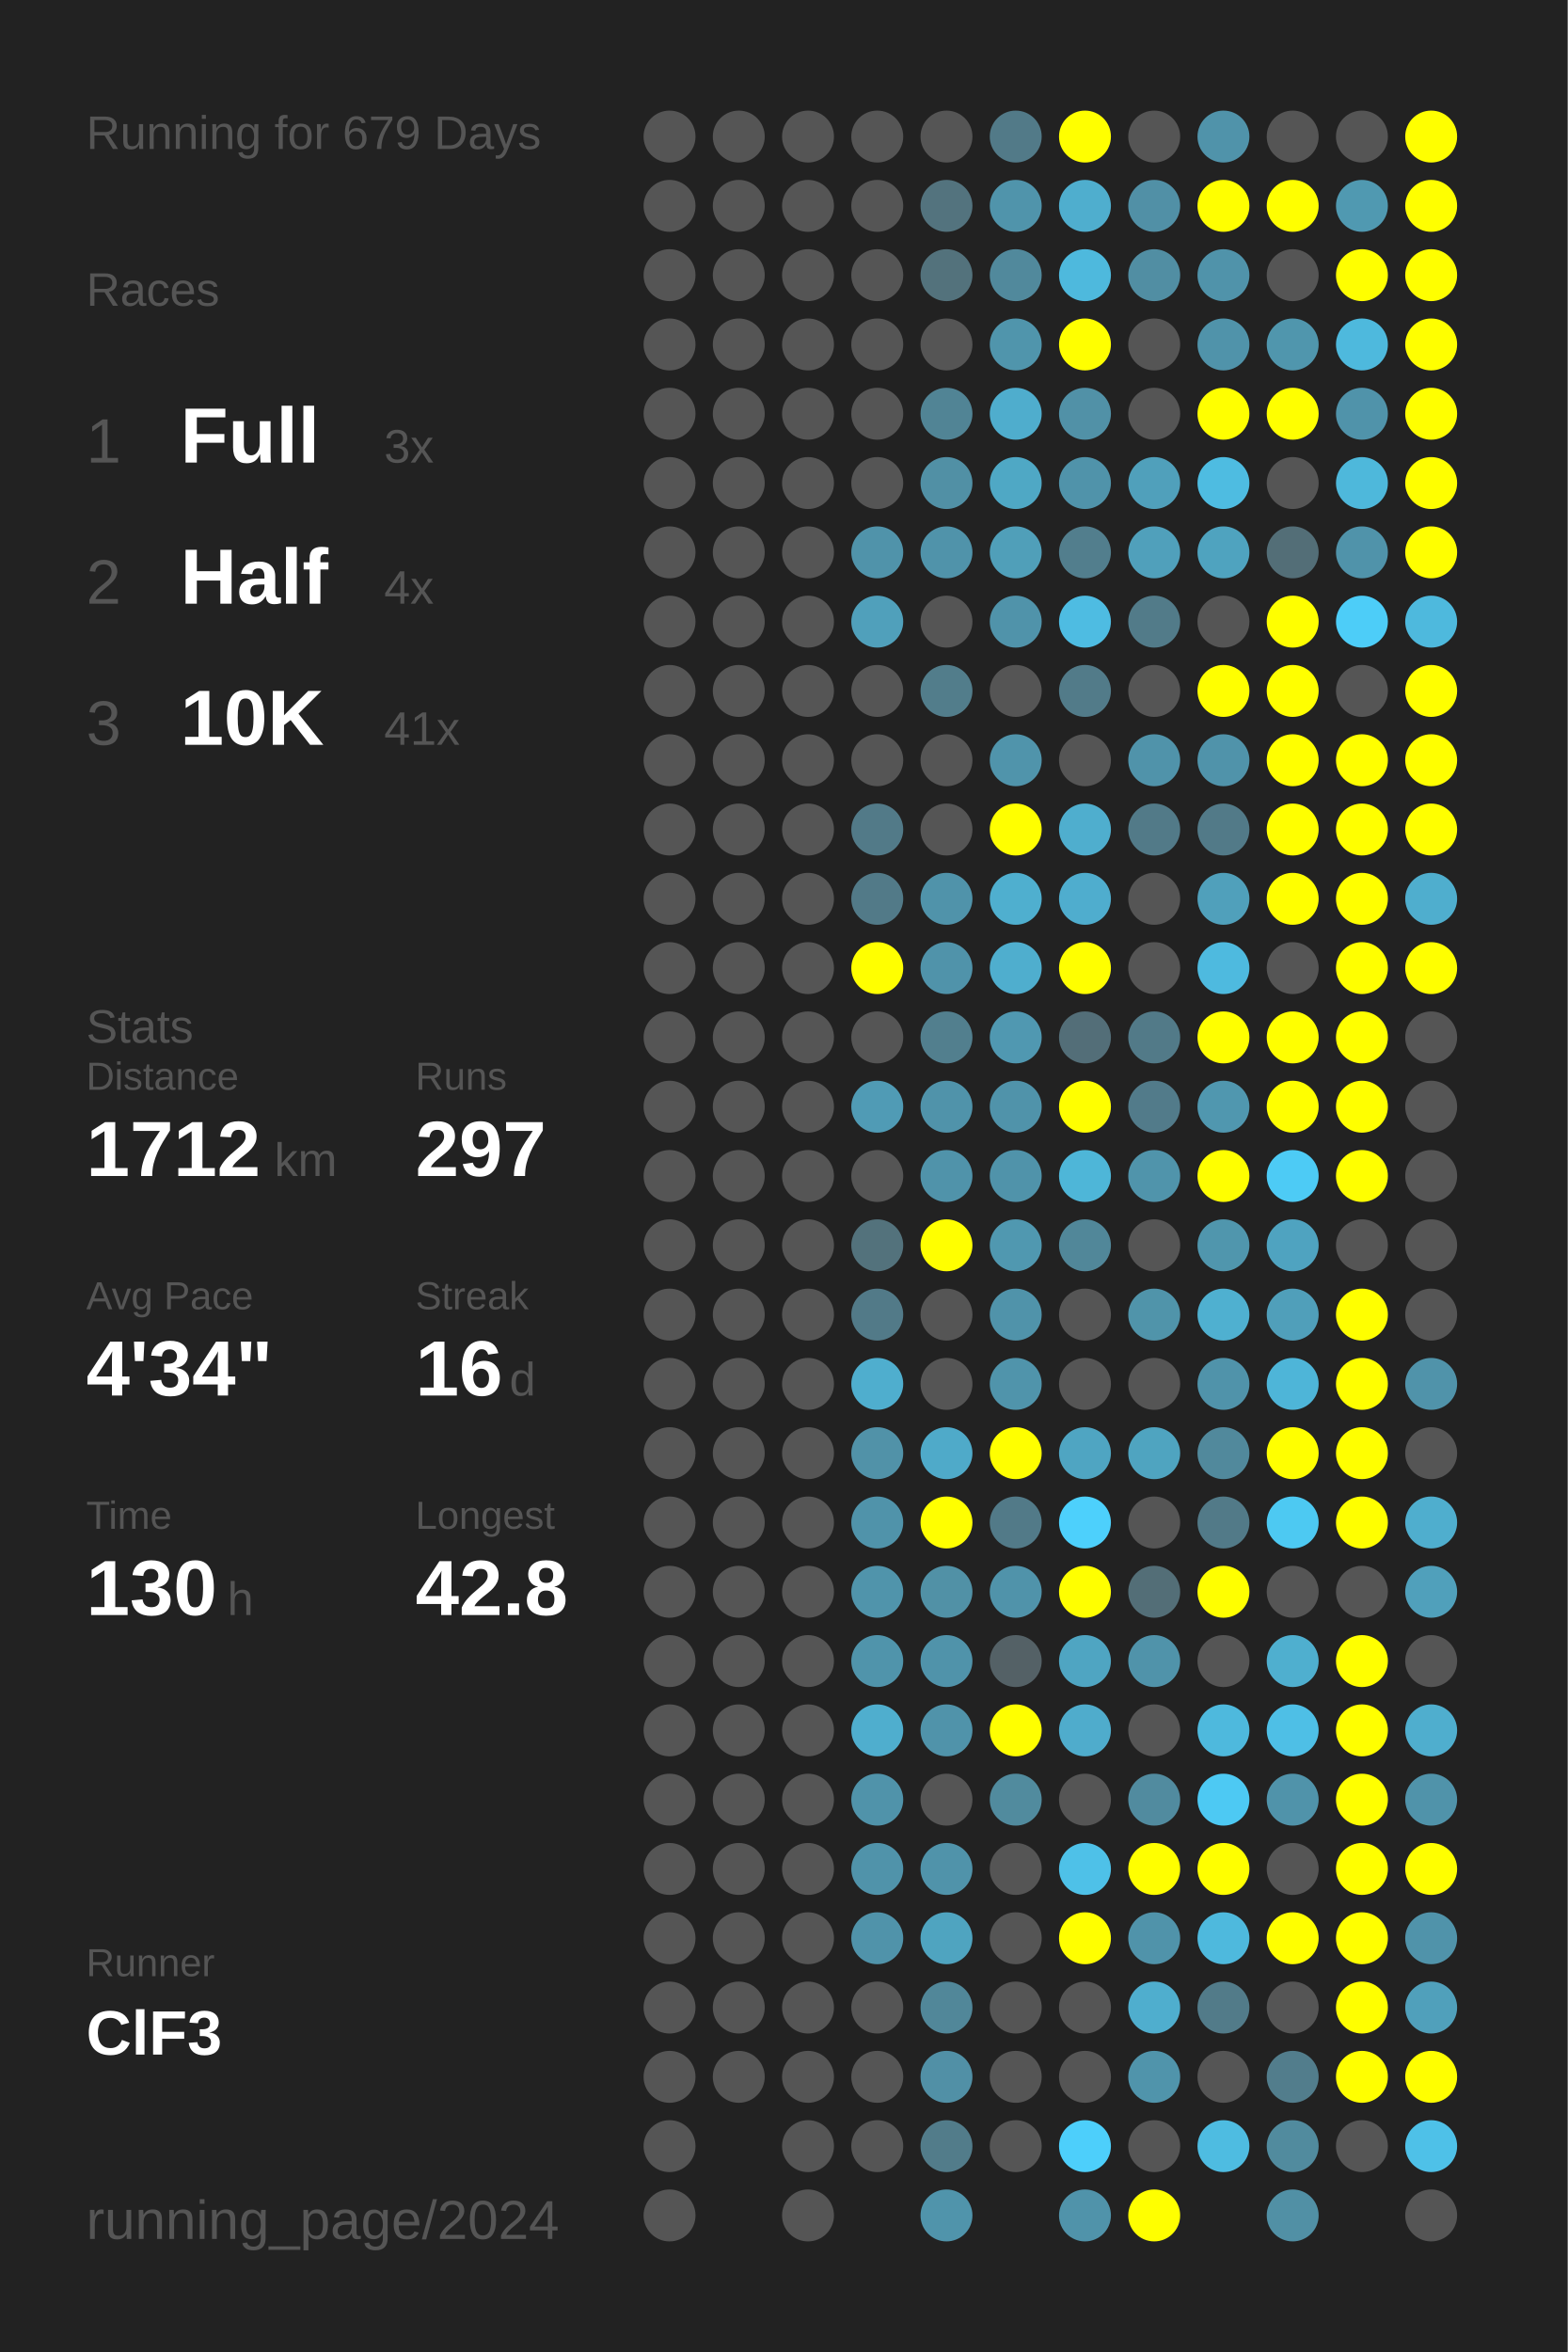
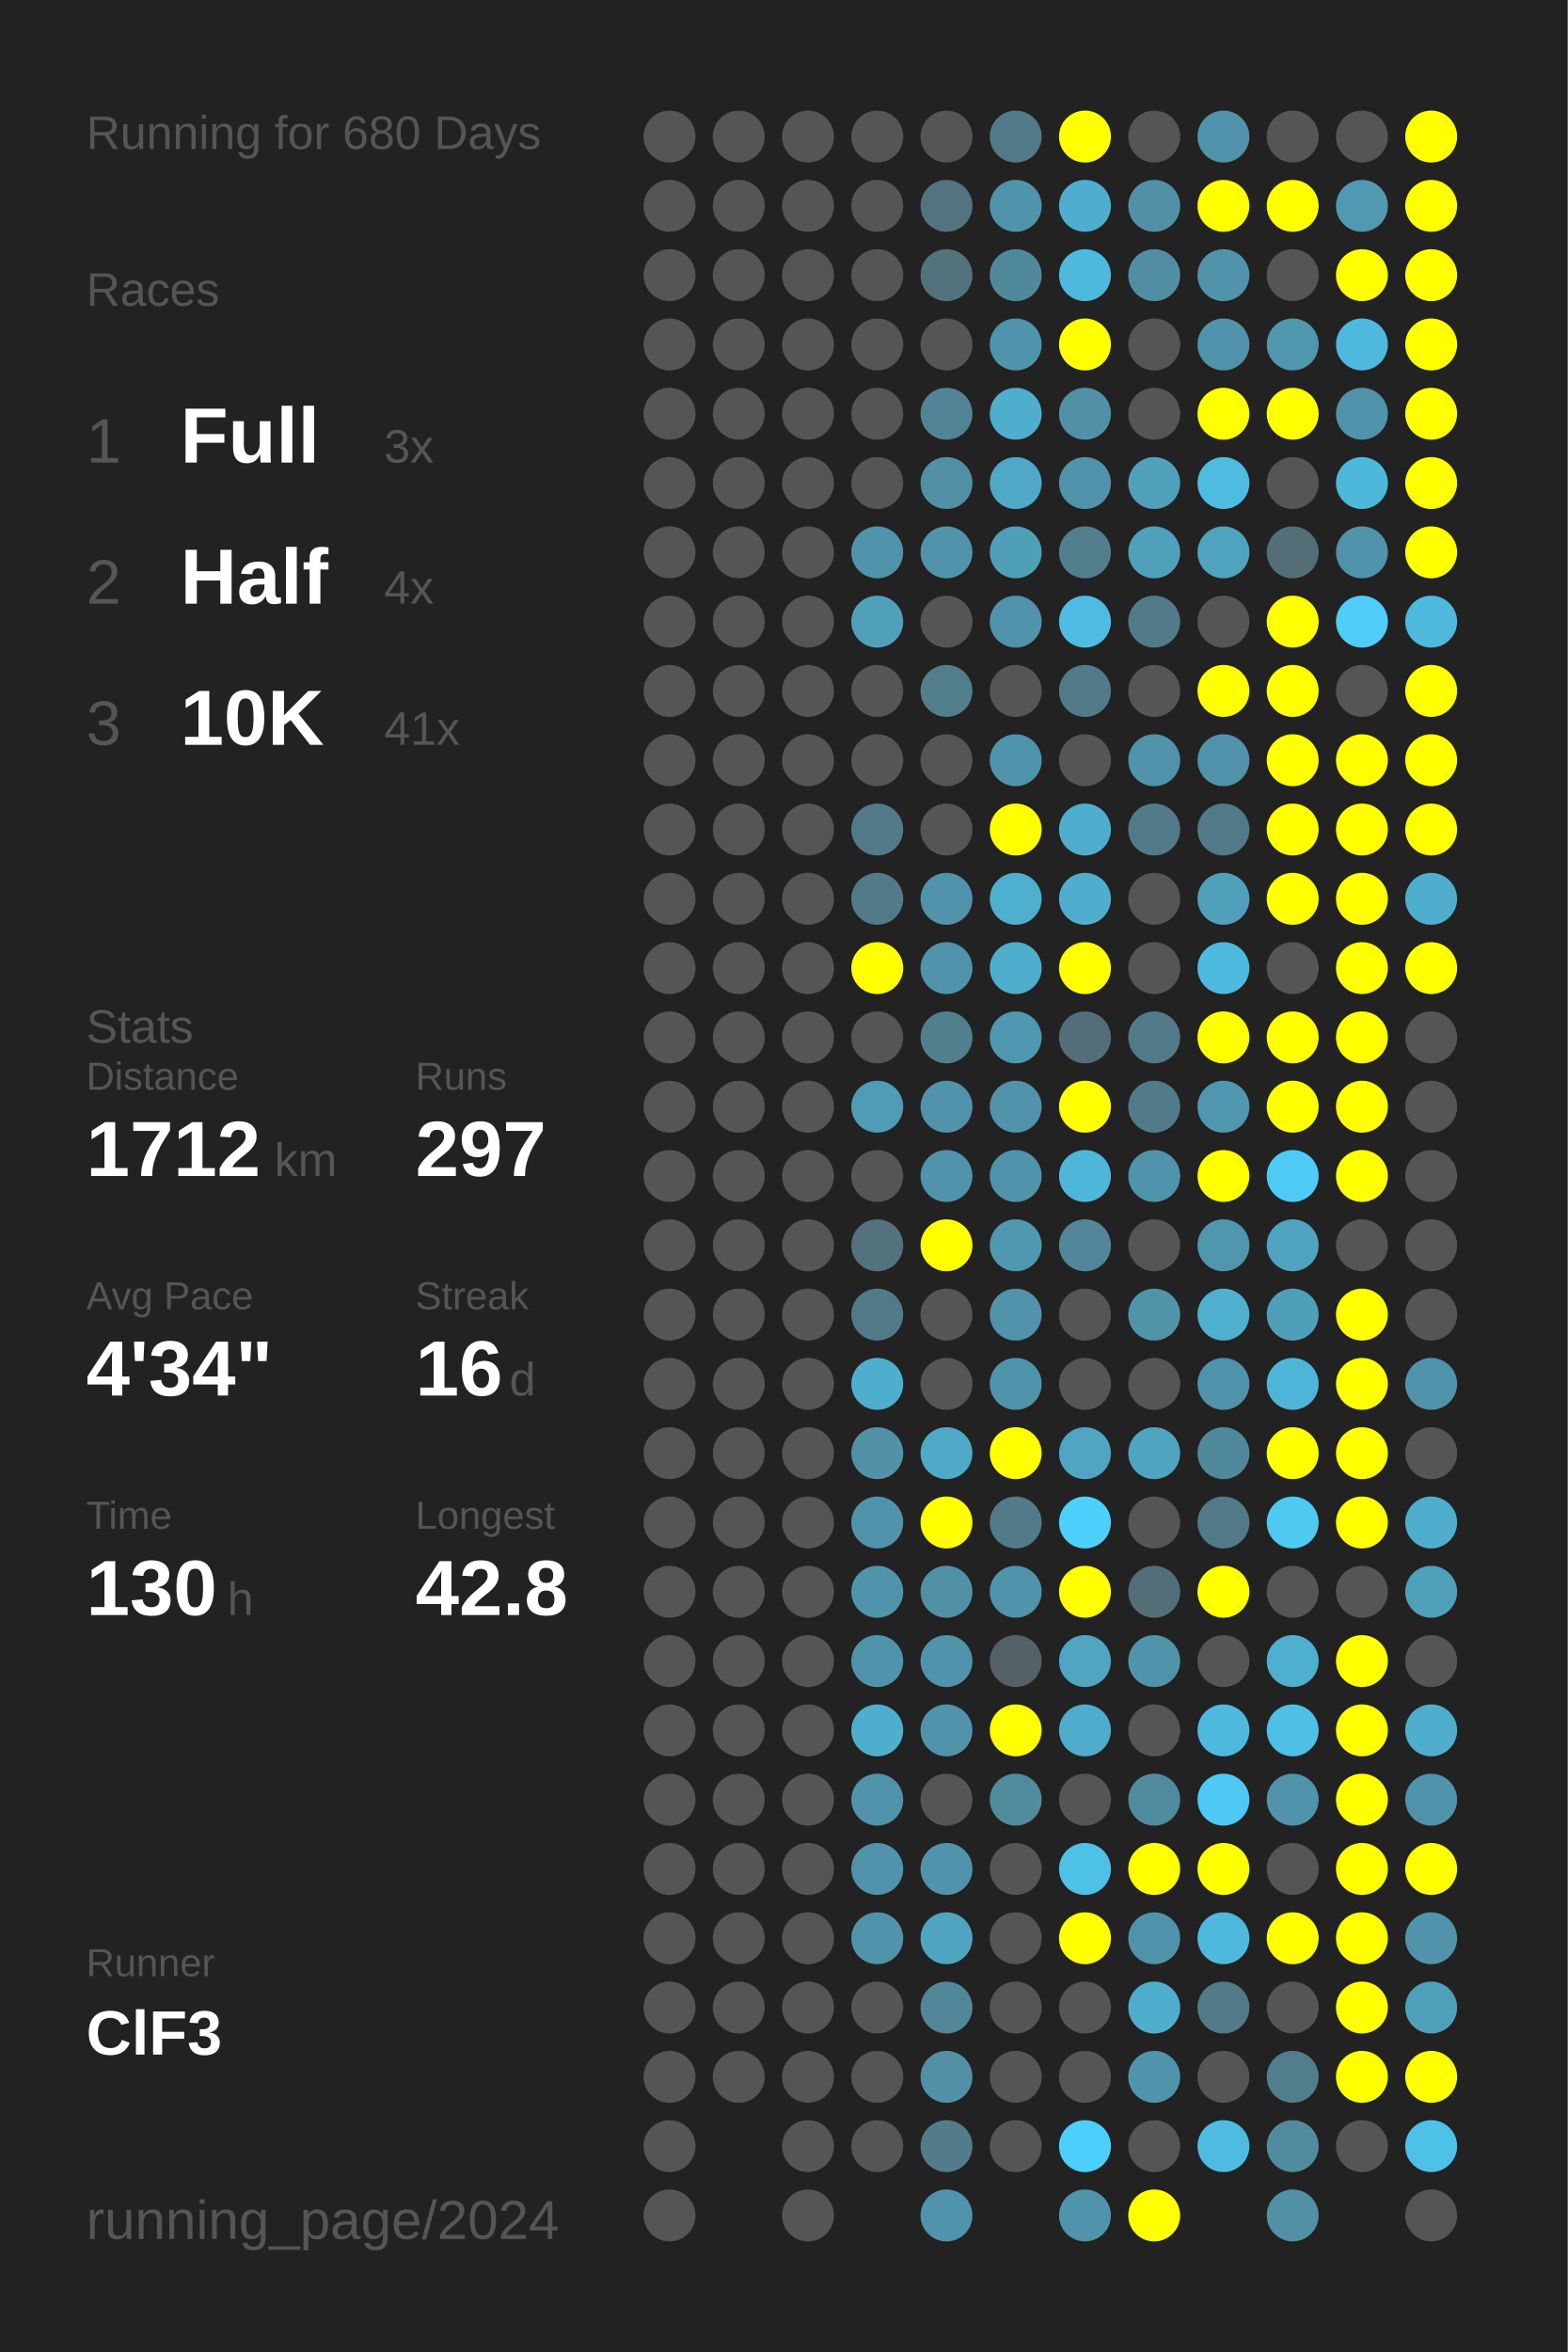
<svg xmlns="http://www.w3.org/2000/svg" baseProfile="full" height="300mm" version="1.1" viewBox="0,0,200,300" width="200mm">
  <defs />
  <rect fill="#222222" height="300" width="200" x="0" y="0" />
-   <text fill="#555555" style="font-size:6px; font-family:Arial;" x="11" y="19">Running for 679 Days</text>
+   <text fill="#555555" style="font-size:6px; font-family:Arial;" x="11" y="19">Running for 680 Days</text>
  <text fill="#555555" style="font-size:6px; font-family:Arial;" x="11" y="39">Races</text>
  <text fill="#555555" style="font-size:8px; font-family:Arial;" x="11" y="59">1</text>
  <text fill="#FFFFFF" style="font-size:10px; font-family:Arial; font-weight:bold;" x="23" y="59">Full</text>
  <text fill="#555555" style="font-size:6px; font-family:Arial;" x="49" y="59">3x</text>
  <text fill="#555555" style="font-size:8px; font-family:Arial;" x="11" y="77">2</text>
  <text fill="#FFFFFF" style="font-size:10px; font-family:Arial; font-weight:bold;" x="23" y="77">Half</text>
  <text fill="#555555" style="font-size:6px; font-family:Arial;" x="49" y="77">4x</text>
  <text fill="#555555" style="font-size:8px; font-family:Arial;" x="11" y="95">3</text>
  <text fill="#FFFFFF" style="font-size:10px; font-family:Arial; font-weight:bold;" x="23" y="95">10K</text>
  <text fill="#555555" style="font-size:6px; font-family:Arial;" x="49" y="95">41x</text>
  <text fill="#555555" style="font-size:6px; font-family:Arial;" x="11" y="133">Stats</text>
  <text fill="#555555" style="font-size:5px; font-family:Arial;" x="11" y="139">Distance</text>
  <text fill="#FFFFFF" style="font-size:10px; font-family:Arial; font-weight:bold;" x="11" y="150">1712</text>
  <text fill="#555555" style="font-size:6px; font-family:Arial;" x="35" y="150">km</text>
  <text fill="#555555" style="font-size:5px; font-family:Arial;" x="53" y="139">Runs</text>
  <text fill="#FFFFFF" style="font-size:10px; font-family:Arial; font-weight:bold;" x="53" y="150">297</text>
  <text fill="#555555" style="font-size:5px; font-family:Arial;" x="11" y="167">Avg Pace</text>
  <text fill="#FFFFFF" style="font-size:10px; font-family:Arial; font-weight:bold;" x="11" y="178">4'34"</text>
  <text fill="#555555" style="font-size:5px; font-family:Arial;" x="53" y="167">Streak</text>
  <text fill="#FFFFFF" style="font-size:10px; font-family:Arial; font-weight:bold;" x="53" y="178">16</text>
  <text fill="#555555" style="font-size:6px; font-family:Arial;" x="65" y="178">d</text>
  <text fill="#555555" style="font-size:5px; font-family:Arial;" x="11" y="195">Time</text>
  <text fill="#FFFFFF" style="font-size:10px; font-family:Arial; font-weight:bold;" x="11" y="206">130</text>
  <text fill="#555555" style="font-size:6px; font-family:Arial;" x="29" y="206">h</text>
  <text fill="#555555" style="font-size:5px; font-family:Arial;" x="53" y="195">Longest</text>
  <text fill="#FFFFFF" style="font-size:10px; font-family:Arial; font-weight:bold;" x="53" y="206">42.8</text>
  <text fill="#555555" style="font-size:5px; font-family:Arial;" x="11" y="252.065">Runner</text>
  <text fill="#FFFFFF" style="font-size:8px; font-family:Arial; font-weight:bold;" x="11" y="262.065">ClF3</text>
  <text fill="#555555" style="font-size:7px; font-family:Arial;" x="11" y="285.581">running_page/2024</text>
  <circle cx="85.417" cy="17.419" fill="#555555" r="3.312" />
  <circle cx="85.417" cy="26.258" fill="#555555" r="3.312" />
  <circle cx="85.417" cy="35.097" fill="#555555" r="3.312" />
  <circle cx="85.417" cy="43.935" fill="#555555" r="3.312" />
  <circle cx="85.417" cy="52.774" fill="#555555" r="3.312" />
  <circle cx="85.417" cy="61.613" fill="#555555" r="3.312" />
  <circle cx="85.417" cy="70.452" fill="#555555" r="3.312" />
  <circle cx="85.417" cy="79.29" fill="#555555" r="3.312" />
  <circle cx="85.417" cy="88.129" fill="#555555" r="3.312" />
  <circle cx="85.417" cy="96.968" fill="#555555" r="3.312" />
  <circle cx="85.417" cy="105.806" fill="#555555" r="3.312" />
  <circle cx="85.417" cy="114.645" fill="#555555" r="3.312" />
  <circle cx="85.417" cy="123.484" fill="#555555" r="3.312" />
  <circle cx="85.417" cy="132.323" fill="#555555" r="3.312" />
  <circle cx="85.417" cy="141.161" fill="#555555" r="3.312" />
  <circle cx="85.417" cy="150" fill="#555555" r="3.312" />
  <circle cx="85.417" cy="158.839" fill="#555555" r="3.312" />
  <circle cx="85.417" cy="167.677" fill="#555555" r="3.312" />
  <circle cx="85.417" cy="176.516" fill="#555555" r="3.312" />
  <circle cx="85.417" cy="185.355" fill="#555555" r="3.312" />
  <circle cx="85.417" cy="194.194" fill="#555555" r="3.312" />
  <circle cx="85.417" cy="203.032" fill="#555555" r="3.312" />
  <circle cx="85.417" cy="211.871" fill="#555555" r="3.312" />
  <circle cx="85.417" cy="220.71" fill="#555555" r="3.312" />
  <circle cx="85.417" cy="229.548" fill="#555555" r="3.312" />
  <circle cx="85.417" cy="238.387" fill="#555555" r="3.312" />
  <circle cx="85.417" cy="247.226" fill="#555555" r="3.312" />
  <circle cx="85.417" cy="256.065" fill="#555555" r="3.312" />
  <circle cx="85.417" cy="264.903" fill="#555555" r="3.312" />
  <circle cx="85.417" cy="273.742" fill="#555555" r="3.312" />
  <circle cx="85.417" cy="282.581" fill="#555555" r="3.312" />
  <circle cx="94.25" cy="17.419" fill="#555555" r="3.312" />
  <circle cx="94.25" cy="26.258" fill="#555555" r="3.312" />
  <circle cx="94.25" cy="35.097" fill="#555555" r="3.312" />
  <circle cx="94.25" cy="43.935" fill="#555555" r="3.312" />
  <circle cx="94.25" cy="52.774" fill="#555555" r="3.312" />
  <circle cx="94.25" cy="61.613" fill="#555555" r="3.312" />
  <circle cx="94.25" cy="70.452" fill="#555555" r="3.312" />
  <circle cx="94.25" cy="79.29" fill="#555555" r="3.312" />
  <circle cx="94.25" cy="88.129" fill="#555555" r="3.312" />
  <circle cx="94.25" cy="96.968" fill="#555555" r="3.312" />
  <circle cx="94.25" cy="105.806" fill="#555555" r="3.312" />
  <circle cx="94.25" cy="114.645" fill="#555555" r="3.312" />
  <circle cx="94.25" cy="123.484" fill="#555555" r="3.312" />
  <circle cx="94.25" cy="132.323" fill="#555555" r="3.312" />
  <circle cx="94.25" cy="141.161" fill="#555555" r="3.312" />
  <circle cx="94.25" cy="150" fill="#555555" r="3.312" />
  <circle cx="94.25" cy="158.839" fill="#555555" r="3.312" />
  <circle cx="94.25" cy="167.677" fill="#555555" r="3.312" />
  <circle cx="94.25" cy="176.516" fill="#555555" r="3.312" />
  <circle cx="94.25" cy="185.355" fill="#555555" r="3.312" />
  <circle cx="94.25" cy="194.194" fill="#555555" r="3.312" />
  <circle cx="94.25" cy="203.032" fill="#555555" r="3.312" />
  <circle cx="94.25" cy="211.871" fill="#555555" r="3.312" />
  <circle cx="94.25" cy="220.71" fill="#555555" r="3.312" />
  <circle cx="94.25" cy="229.548" fill="#555555" r="3.312" />
  <circle cx="94.25" cy="238.387" fill="#555555" r="3.312" />
  <circle cx="94.25" cy="247.226" fill="#555555" r="3.312" />
  <circle cx="94.25" cy="256.065" fill="#555555" r="3.312" />
  <circle cx="94.25" cy="264.903" fill="#555555" r="3.312" />
  <circle cx="103.083" cy="17.419" fill="#555555" r="3.312" />
  <circle cx="103.083" cy="26.258" fill="#555555" r="3.312" />
  <circle cx="103.083" cy="35.097" fill="#555555" r="3.312" />
  <circle cx="103.083" cy="43.935" fill="#555555" r="3.312" />
  <circle cx="103.083" cy="52.774" fill="#555555" r="3.312" />
  <circle cx="103.083" cy="61.613" fill="#555555" r="3.312" />
  <circle cx="103.083" cy="70.452" fill="#555555" r="3.312" />
  <circle cx="103.083" cy="79.29" fill="#555555" r="3.312" />
  <circle cx="103.083" cy="88.129" fill="#555555" r="3.312" />
  <circle cx="103.083" cy="96.968" fill="#555555" r="3.312" />
  <circle cx="103.083" cy="105.806" fill="#555555" r="3.312" />
  <circle cx="103.083" cy="114.645" fill="#555555" r="3.312" />
  <circle cx="103.083" cy="123.484" fill="#555555" r="3.312" />
  <circle cx="103.083" cy="132.323" fill="#555555" r="3.312" />
  <circle cx="103.083" cy="141.161" fill="#555555" r="3.312" />
  <circle cx="103.083" cy="150" fill="#555555" r="3.312" />
  <circle cx="103.083" cy="158.839" fill="#555555" r="3.312" />
  <circle cx="103.083" cy="167.677" fill="#555555" r="3.312" />
  <circle cx="103.083" cy="176.516" fill="#555555" r="3.312" />
  <circle cx="103.083" cy="185.355" fill="#555555" r="3.312" />
  <circle cx="103.083" cy="194.194" fill="#555555" r="3.312" />
  <circle cx="103.083" cy="203.032" fill="#555555" r="3.312" />
  <circle cx="103.083" cy="211.871" fill="#555555" r="3.312" />
  <circle cx="103.083" cy="220.71" fill="#555555" r="3.312" />
  <circle cx="103.083" cy="229.548" fill="#555555" r="3.312" />
  <circle cx="103.083" cy="238.387" fill="#555555" r="3.312" />
  <circle cx="103.083" cy="247.226" fill="#555555" r="3.312" />
  <circle cx="103.083" cy="256.065" fill="#555555" r="3.312" />
  <circle cx="103.083" cy="264.903" fill="#555555" r="3.312" />
  <circle cx="103.083" cy="273.742" fill="#555555" r="3.312" />
  <circle cx="103.083" cy="282.581" fill="#555555" r="3.312" />
  <circle cx="111.917" cy="17.419" fill="#555555" r="3.312" />
  <circle cx="111.917" cy="26.258" fill="#555555" r="3.312" />
  <circle cx="111.917" cy="35.097" fill="#555555" r="3.312" />
  <circle cx="111.917" cy="43.935" fill="#555555" r="3.312" />
  <circle cx="111.917" cy="52.774" fill="#555555" r="3.312" />
  <circle cx="111.917" cy="61.613" fill="#555555" r="3.312" />
  <circle cx="111.917" cy="70.452" fill="#5093aa" r="3.312" />
  <circle cx="111.917" cy="79.29" fill="#50a0bb" r="3.312" />
  <circle cx="111.917" cy="88.129" fill="#555555" r="3.312" />
  <circle cx="111.917" cy="96.968" fill="#555555" r="3.312" />
  <circle cx="111.917" cy="105.806" fill="#527a88" r="3.312" />
  <circle cx="111.917" cy="114.645" fill="#527a88" r="3.312" />
  <circle cx="111.917" cy="123.484" fill="#FFFF00" r="3.312" />
  <circle cx="111.917" cy="132.323" fill="#555555" r="3.312" />
  <circle cx="111.917" cy="141.161" fill="#509bb5" r="3.312" />
  <circle cx="111.917" cy="150" fill="#555555" r="3.312" />
  <circle cx="111.917" cy="158.839" fill="#53727c" r="3.312" />
  <circle cx="111.917" cy="167.677" fill="#527a88" r="3.312" />
  <circle cx="111.917" cy="176.516" fill="#4faece" r="3.312" />
  <circle cx="111.917" cy="185.355" fill="#5192a8" r="3.312" />
  <circle cx="111.917" cy="194.194" fill="#5093aa" r="3.312" />
  <circle cx="111.917" cy="203.032" fill="#5094ab" r="3.312" />
  <circle cx="111.917" cy="211.871" fill="#5094ab" r="3.312" />
  <circle cx="111.917" cy="220.71" fill="#4faece" r="3.312" />
  <circle cx="111.917" cy="229.548" fill="#5093aa" r="3.312" />
  <circle cx="111.917" cy="238.387" fill="#5093aa" r="3.312" />
  <circle cx="111.917" cy="247.226" fill="#5093aa" r="3.312" />
  <circle cx="111.917" cy="256.065" fill="#555555" r="3.312" />
  <circle cx="111.917" cy="264.903" fill="#555555" r="3.312" />
  <circle cx="111.917" cy="273.742" fill="#555555" r="3.312" />
  <circle cx="120.75" cy="17.419" fill="#555555" r="3.312" />
  <circle cx="120.75" cy="26.258" fill="#53737e" r="3.312" />
  <circle cx="120.75" cy="35.097" fill="#53727c" r="3.312" />
  <circle cx="120.75" cy="43.935" fill="#555555" r="3.312" />
  <circle cx="120.75" cy="52.774" fill="#518495" r="3.312" />
  <circle cx="120.75" cy="61.613" fill="#5190a5" r="3.312" />
  <circle cx="120.75" cy="70.452" fill="#5093aa" r="3.312" />
  <circle cx="120.75" cy="79.29" fill="#555555" r="3.312" />
  <circle cx="120.75" cy="88.129" fill="#527d8b" r="3.312" />
  <circle cx="120.75" cy="96.968" fill="#555555" r="3.312" />
  <circle cx="120.75" cy="105.806" fill="#555555" r="3.312" />
  <circle cx="120.75" cy="114.645" fill="#5093aa" r="3.312" />
  <circle cx="120.75" cy="123.484" fill="#5093aa" r="3.312" />
  <circle cx="120.75" cy="132.323" fill="#527f8e" r="3.312" />
  <circle cx="120.75" cy="141.161" fill="#5093aa" r="3.312" />
  <circle cx="120.75" cy="150" fill="#5093aa" r="3.312" />
  <circle cx="120.75" cy="158.839" fill="#FFFF00" r="3.312" />
  <circle cx="120.75" cy="167.677" fill="#555555" r="3.312" />
  <circle cx="120.75" cy="176.516" fill="#555555" r="3.312" />
  <circle cx="120.75" cy="185.355" fill="#4faac9" r="3.312" />
  <circle cx="120.75" cy="194.194" fill="#FFFF00" r="3.312" />
  <circle cx="120.75" cy="203.032" fill="#5191a6" r="3.312" />
  <circle cx="120.75" cy="211.871" fill="#5093aa" r="3.312" />
  <circle cx="120.75" cy="220.71" fill="#5093aa" r="3.312" />
  <circle cx="120.75" cy="229.548" fill="#555555" r="3.312" />
  <circle cx="120.75" cy="238.387" fill="#5093aa" r="3.312" />
  <circle cx="120.75" cy="247.226" fill="#4fa4c0" r="3.312" />
  <circle cx="120.75" cy="256.065" fill="#518799" r="3.312" />
  <circle cx="120.75" cy="264.903" fill="#5190a6" r="3.312" />
  <circle cx="120.75" cy="273.742" fill="#527c8a" r="3.312" />
  <circle cx="120.75" cy="282.581" fill="#5094ab" r="3.312" />
  <circle cx="129.583" cy="17.419" fill="#527a88" r="3.312" />
  <circle cx="129.583" cy="26.258" fill="#5094ab" r="3.312" />
  <circle cx="129.583" cy="35.097" fill="#51899c" r="3.312" />
  <circle cx="129.583" cy="43.935" fill="#5095ac" r="3.312" />
  <circle cx="129.583" cy="52.774" fill="#4fadcd" r="3.312" />
  <circle cx="129.583" cy="61.613" fill="#4fa8c5" r="3.312" />
  <circle cx="129.583" cy="70.452" fill="#509fb9" r="3.312" />
  <circle cx="129.583" cy="79.29" fill="#5093aa" r="3.312" />
  <circle cx="129.583" cy="88.129" fill="#555555" r="3.312" />
  <circle cx="129.583" cy="96.968" fill="#5094ab" r="3.312" />
  <circle cx="129.583" cy="105.806" fill="#FFFF00" r="3.312" />
  <circle cx="129.583" cy="114.645" fill="#4fafcf" r="3.312" />
  <circle cx="129.583" cy="123.484" fill="#4faece" r="3.312" />
  <circle cx="129.583" cy="132.323" fill="#5098b1" r="3.312" />
  <circle cx="129.583" cy="141.161" fill="#5093aa" r="3.312" />
  <circle cx="129.583" cy="150" fill="#5093aa" r="3.312" />
  <circle cx="129.583" cy="158.839" fill="#5098b0" r="3.312" />
  <circle cx="129.583" cy="167.677" fill="#5093aa" r="3.312" />
  <circle cx="129.583" cy="176.516" fill="#5094ab" r="3.312" />
  <circle cx="129.583" cy="185.355" fill="#FFFF00" r="3.312" />
  <circle cx="129.583" cy="194.194" fill="#527a88" r="3.312" />
  <circle cx="129.583" cy="203.032" fill="#5093aa" r="3.312" />
  <circle cx="129.583" cy="211.871" fill="#546166" r="3.312" />
  <circle cx="129.583" cy="220.71" fill="#FFFF00" r="3.312" />
  <circle cx="129.583" cy="229.548" fill="#518b9e" r="3.312" />
  <circle cx="129.583" cy="238.387" fill="#555555" r="3.312" />
  <circle cx="129.583" cy="247.226" fill="#555555" r="3.312" />
  <circle cx="129.583" cy="256.065" fill="#555555" r="3.312" />
  <circle cx="129.583" cy="264.903" fill="#555555" r="3.312" />
  <circle cx="129.583" cy="273.742" fill="#555555" r="3.312" />
  <circle cx="138.417" cy="17.419" fill="#FFFF00" r="3.312" />
  <circle cx="138.417" cy="26.258" fill="#4faece" r="3.312" />
  <circle cx="138.417" cy="35.097" fill="#4eb9dd" r="3.312" />
  <circle cx="138.417" cy="43.935" fill="#FFFF00" r="3.312" />
  <circle cx="138.417" cy="52.774" fill="#5191a7" r="3.312" />
  <circle cx="138.417" cy="61.613" fill="#5093aa" r="3.312" />
  <circle cx="138.417" cy="70.452" fill="#527e8d" r="3.312" />
  <circle cx="138.417" cy="79.29" fill="#4ebce2" r="3.312" />
  <circle cx="138.417" cy="88.129" fill="#527b89" r="3.312" />
  <circle cx="138.417" cy="96.968" fill="#555555" r="3.312" />
  <circle cx="138.417" cy="105.806" fill="#4faece" r="3.312" />
  <circle cx="138.417" cy="114.645" fill="#4fadce" r="3.312" />
  <circle cx="138.417" cy="123.484" fill="#FFFF00" r="3.312" />
  <circle cx="138.417" cy="132.323" fill="#536e78" r="3.312" />
  <circle cx="138.417" cy="141.161" fill="#FFFF00" r="3.312" />
  <circle cx="138.417" cy="150" fill="#4eb6d8" r="3.312" />
  <circle cx="138.417" cy="158.839" fill="#518799" r="3.312" />
  <circle cx="138.417" cy="167.677" fill="#555555" r="3.312" />
  <circle cx="138.417" cy="176.516" fill="#555555" r="3.312" />
  <circle cx="138.417" cy="185.355" fill="#4fa5c2" r="3.312" />
  <circle cx="138.417" cy="194.194" fill="#4dd0fc" r="3.312" />
  <circle cx="138.417" cy="203.032" fill="#FFFF00" r="3.312" />
  <circle cx="138.417" cy="211.871" fill="#4fa5c2" r="3.312" />
  <circle cx="138.417" cy="220.71" fill="#4faccc" r="3.312" />
  <circle cx="138.417" cy="229.548" fill="#555555" r="3.312" />
  <circle cx="138.417" cy="238.387" fill="#4ec1e8" r="3.312" />
  <circle cx="138.417" cy="247.226" fill="#FFFF00" r="3.312" />
  <circle cx="138.417" cy="256.065" fill="#555555" r="3.312" />
  <circle cx="138.417" cy="264.903" fill="#555555" r="3.312" />
  <circle cx="138.417" cy="273.742" fill="#4dcffb" r="3.312" />
  <circle cx="138.417" cy="282.581" fill="#5093aa" r="3.312" />
  <circle cx="147.25" cy="17.419" fill="#555555" r="3.312" />
  <circle cx="147.25" cy="26.258" fill="#5190a6" r="3.312" />
  <circle cx="147.25" cy="35.097" fill="#518ea3" r="3.312" />
  <circle cx="147.25" cy="43.935" fill="#555555" r="3.312" />
  <circle cx="147.25" cy="52.774" fill="#555555" r="3.312" />
  <circle cx="147.25" cy="61.613" fill="#50a0bb" r="3.312" />
  <circle cx="147.25" cy="70.452" fill="#50a0bb" r="3.312" />
  <circle cx="147.25" cy="79.29" fill="#527b89" r="3.312" />
  <circle cx="147.25" cy="88.129" fill="#555555" r="3.312" />
  <circle cx="147.25" cy="96.968" fill="#5093aa" r="3.312" />
  <circle cx="147.25" cy="105.806" fill="#527a88" r="3.312" />
  <circle cx="147.25" cy="114.645" fill="#555555" r="3.312" />
  <circle cx="147.25" cy="123.484" fill="#555555" r="3.312" />
  <circle cx="147.25" cy="132.323" fill="#527a88" r="3.312" />
  <circle cx="147.25" cy="141.161" fill="#527b8a" r="3.312" />
  <circle cx="147.25" cy="150" fill="#5094ab" r="3.312" />
  <circle cx="147.25" cy="158.839" fill="#555555" r="3.312" />
  <circle cx="147.25" cy="167.677" fill="#5094aa" r="3.312" />
  <circle cx="147.25" cy="176.516" fill="#555555" r="3.312" />
  <circle cx="147.25" cy="185.355" fill="#4fa4c0" r="3.312" />
  <circle cx="147.25" cy="194.194" fill="#555555" r="3.312" />
  <circle cx="147.25" cy="203.032" fill="#536e77" r="3.312" />
  <circle cx="147.25" cy="211.871" fill="#5093aa" r="3.312" />
  <circle cx="147.25" cy="220.71" fill="#555555" r="3.312" />
  <circle cx="147.25" cy="229.548" fill="#518b9f" r="3.312" />
  <circle cx="147.25" cy="238.387" fill="#FFFF00" r="3.312" />
  <circle cx="147.25" cy="247.226" fill="#5093aa" r="3.312" />
  <circle cx="147.25" cy="256.065" fill="#4faece" r="3.312" />
  <circle cx="147.25" cy="264.903" fill="#5094ab" r="3.312" />
  <circle cx="147.25" cy="273.742" fill="#555555" r="3.312" />
  <circle cx="147.25" cy="282.581" fill="#FFFF00" r="3.312" />
  <circle cx="156.083" cy="17.419" fill="#5093aa" r="3.312" />
  <circle cx="156.083" cy="26.258" fill="#FFFF00" r="3.312" />
  <circle cx="156.083" cy="35.097" fill="#5093aa" r="3.312" />
  <circle cx="156.083" cy="43.935" fill="#5093aa" r="3.312" />
  <circle cx="156.083" cy="52.774" fill="#FFFF00" r="3.312" />
  <circle cx="156.083" cy="61.613" fill="#4ebce1" r="3.312" />
  <circle cx="156.083" cy="70.452" fill="#4fa3bf" r="3.312" />
  <circle cx="156.083" cy="79.29" fill="#555555" r="3.312" />
  <circle cx="156.083" cy="88.129" fill="#FFFF00" r="3.312" />
  <circle cx="156.083" cy="96.968" fill="#5093aa" r="3.312" />
  <circle cx="156.083" cy="105.806" fill="#527a88" r="3.312" />
  <circle cx="156.083" cy="114.645" fill="#50a0bb" r="3.312" />
  <circle cx="156.083" cy="123.484" fill="#4ebadf" r="3.312" />
  <circle cx="156.083" cy="132.323" fill="#FFFF00" r="3.312" />
  <circle cx="156.083" cy="141.161" fill="#5097af" r="3.312" />
  <circle cx="156.083" cy="150" fill="#FFFF00" r="3.312" />
  <circle cx="156.083" cy="158.839" fill="#5096ad" r="3.312" />
  <circle cx="156.083" cy="167.677" fill="#4fb0d0" r="3.312" />
  <circle cx="156.083" cy="176.516" fill="#5093aa" r="3.312" />
  <circle cx="156.083" cy="185.355" fill="#51899c" r="3.312" />
  <circle cx="156.083" cy="194.194" fill="#527a88" r="3.312" />
  <circle cx="156.083" cy="203.032" fill="#FFFF00" r="3.312" />
  <circle cx="156.083" cy="211.871" fill="#555555" r="3.312" />
  <circle cx="156.083" cy="220.71" fill="#4eb9dd" r="3.312" />
  <circle cx="156.083" cy="229.548" fill="#4dc9f3" r="3.312" />
  <circle cx="156.083" cy="238.387" fill="#FFFF00" r="3.312" />
  <circle cx="156.083" cy="247.226" fill="#4eb9dd" r="3.312" />
  <circle cx="156.083" cy="256.065" fill="#527b89" r="3.312" />
  <circle cx="156.083" cy="264.903" fill="#555555" r="3.312" />
  <circle cx="156.083" cy="273.742" fill="#4ebce1" r="3.312" />
  <circle cx="164.917" cy="17.419" fill="#555555" r="3.312" />
  <circle cx="164.917" cy="26.258" fill="#FFFF00" r="3.312" />
  <circle cx="164.917" cy="35.097" fill="#555555" r="3.312" />
  <circle cx="164.917" cy="43.935" fill="#5096ad" r="3.312" />
  <circle cx="164.917" cy="52.774" fill="#FFFF00" r="3.312" />
  <circle cx="164.917" cy="61.613" fill="#555555" r="3.312" />
  <circle cx="164.917" cy="70.452" fill="#536e77" r="3.312" />
  <circle cx="164.917" cy="79.29" fill="#FFFF00" r="3.312" />
  <circle cx="164.917" cy="88.129" fill="#FFFF00" r="3.312" />
  <circle cx="164.917" cy="96.968" fill="#FFFF00" r="3.312" />
  <circle cx="164.917" cy="105.806" fill="#FFFF00" r="3.312" />
  <circle cx="164.917" cy="114.645" fill="#FFFF00" r="3.312" />
  <circle cx="164.917" cy="123.484" fill="#555555" r="3.312" />
  <circle cx="164.917" cy="132.323" fill="#FFFF00" r="3.312" />
  <circle cx="164.917" cy="141.161" fill="#FFFF00" r="3.312" />
  <circle cx="164.917" cy="150" fill="#4dcbf5" r="3.312" />
  <circle cx="164.917" cy="158.839" fill="#4fa3c0" r="3.312" />
  <circle cx="164.917" cy="167.677" fill="#509fba" r="3.312" />
  <circle cx="164.917" cy="176.516" fill="#4eb5d8" r="3.312" />
  <circle cx="164.917" cy="185.355" fill="#FFFF00" r="3.312" />
  <circle cx="164.917" cy="194.194" fill="#4dc9f2" r="3.312" />
  <circle cx="164.917" cy="203.032" fill="#555555" r="3.312" />
  <circle cx="164.917" cy="211.871" fill="#4fafcf" r="3.312" />
  <circle cx="164.917" cy="220.71" fill="#4ebfe6" r="3.312" />
  <circle cx="164.917" cy="229.548" fill="#5093aa" r="3.312" />
  <circle cx="164.917" cy="238.387" fill="#555555" r="3.312" />
  <circle cx="164.917" cy="247.226" fill="#FFFF00" r="3.312" />
  <circle cx="164.917" cy="256.065" fill="#555555" r="3.312" />
  <circle cx="164.917" cy="264.903" fill="#527d8c" r="3.312" />
  <circle cx="164.917" cy="273.742" fill="#518b9e" r="3.312" />
  <circle cx="164.917" cy="282.581" fill="#5190a5" r="3.312" />
  <circle cx="173.75" cy="17.419" fill="#555555" r="3.312" />
  <circle cx="173.75" cy="26.258" fill="#5099b1" r="3.312" />
  <circle cx="173.75" cy="35.097" fill="#FFFF00" r="3.312" />
  <circle cx="173.75" cy="43.935" fill="#4eb9dd" r="3.312" />
  <circle cx="173.75" cy="52.774" fill="#5093aa" r="3.312" />
  <circle cx="173.75" cy="61.613" fill="#4eb8db" r="3.312" />
  <circle cx="173.75" cy="70.452" fill="#5093aa" r="3.312" />
  <circle cx="173.75" cy="79.29" fill="#4dcdf8" r="3.312" />
  <circle cx="173.75" cy="88.129" fill="#555555" r="3.312" />
  <circle cx="173.75" cy="96.968" fill="#FFFF00" r="3.312" />
  <circle cx="173.75" cy="105.806" fill="#FFFF00" r="3.312" />
  <circle cx="173.75" cy="114.645" fill="#FFFF00" r="3.312" />
  <circle cx="173.75" cy="123.484" fill="#FFFF00" r="3.312" />
  <circle cx="173.75" cy="132.323" fill="#FFFF00" r="3.312" />
  <circle cx="173.75" cy="141.161" fill="#FFFF00" r="3.312" />
  <circle cx="173.75" cy="150" fill="#FFFF00" r="3.312" />
  <circle cx="173.75" cy="158.839" fill="#555555" r="3.312" />
  <circle cx="173.75" cy="167.677" fill="#FFFF00" r="3.312" />
  <circle cx="173.75" cy="176.516" fill="#FFFF00" r="3.312" />
  <circle cx="173.75" cy="185.355" fill="#FFFF00" r="3.312" />
  <circle cx="173.75" cy="194.194" fill="#FFFF00" r="3.312" />
  <circle cx="173.75" cy="203.032" fill="#555555" r="3.312" />
  <circle cx="173.75" cy="211.871" fill="#FFFF00" r="3.312" />
  <circle cx="173.75" cy="220.71" fill="#FFFF00" r="3.312" />
  <circle cx="173.75" cy="229.548" fill="#FFFF00" r="3.312" />
  <circle cx="173.75" cy="238.387" fill="#FFFF00" r="3.312" />
  <circle cx="173.75" cy="247.226" fill="#FFFF00" r="3.312" />
  <circle cx="173.75" cy="256.065" fill="#FFFF00" r="3.312" />
  <circle cx="173.75" cy="264.903" fill="#FFFF00" r="3.312" />
  <circle cx="173.75" cy="273.742" fill="#555555" r="3.312" />
  <circle cx="182.583" cy="17.419" fill="#FFFF00" r="3.312" />
  <circle cx="182.583" cy="26.258" fill="#FFFF00" r="3.312" />
  <circle cx="182.583" cy="35.097" fill="#FFFF00" r="3.312" />
  <circle cx="182.583" cy="43.935" fill="#FFFF00" r="3.312" />
  <circle cx="182.583" cy="52.774" fill="#FFFF00" r="3.312" />
  <circle cx="182.583" cy="61.613" fill="#FFFF00" r="3.312" />
  <circle cx="182.583" cy="70.452" fill="#FFFF00" r="3.312" />
  <circle cx="182.583" cy="79.29" fill="#4eb9dd" r="3.312" />
  <circle cx="182.583" cy="88.129" fill="#FFFF00" r="3.312" />
  <circle cx="182.583" cy="96.968" fill="#FFFF00" r="3.312" />
  <circle cx="182.583" cy="105.806" fill="#FFFF00" r="3.312" />
  <circle cx="182.583" cy="114.645" fill="#4faece" r="3.312" />
  <circle cx="182.583" cy="123.484" fill="#FFFF00" r="3.312" />
  <circle cx="182.583" cy="132.323" fill="#555555" r="3.312" />
  <circle cx="182.583" cy="141.161" fill="#555555" r="3.312" />
  <circle cx="182.583" cy="150" fill="#555555" r="3.312" />
  <circle cx="182.583" cy="158.839" fill="#555555" r="3.312" />
  <circle cx="182.583" cy="167.677" fill="#555555" r="3.312" />
  <circle cx="182.583" cy="176.516" fill="#5093aa" r="3.312" />
  <circle cx="182.583" cy="185.355" fill="#555555" r="3.312" />
  <circle cx="182.583" cy="194.194" fill="#4faece" r="3.312" />
  <circle cx="182.583" cy="203.032" fill="#50a0bb" r="3.312" />
  <circle cx="182.583" cy="211.871" fill="#555555" r="3.312" />
  <circle cx="182.583" cy="220.71" fill="#4faece" r="3.312" />
  <circle cx="182.583" cy="229.548" fill="#5093aa" r="3.312" />
  <circle cx="182.583" cy="238.387" fill="#FFFF00" r="3.312" />
  <circle cx="182.583" cy="247.226" fill="#5093aa" r="3.312" />
  <circle cx="182.583" cy="256.065" fill="#50a0bb" r="3.312" />
  <circle cx="182.583" cy="264.903" fill="#FFFF00" r="3.312" />
  <circle cx="182.583" cy="273.742" fill="#4ec1e8" r="3.312" />
  <circle cx="182.583" cy="282.581" fill="#555555" r="3.312" />
</svg>
